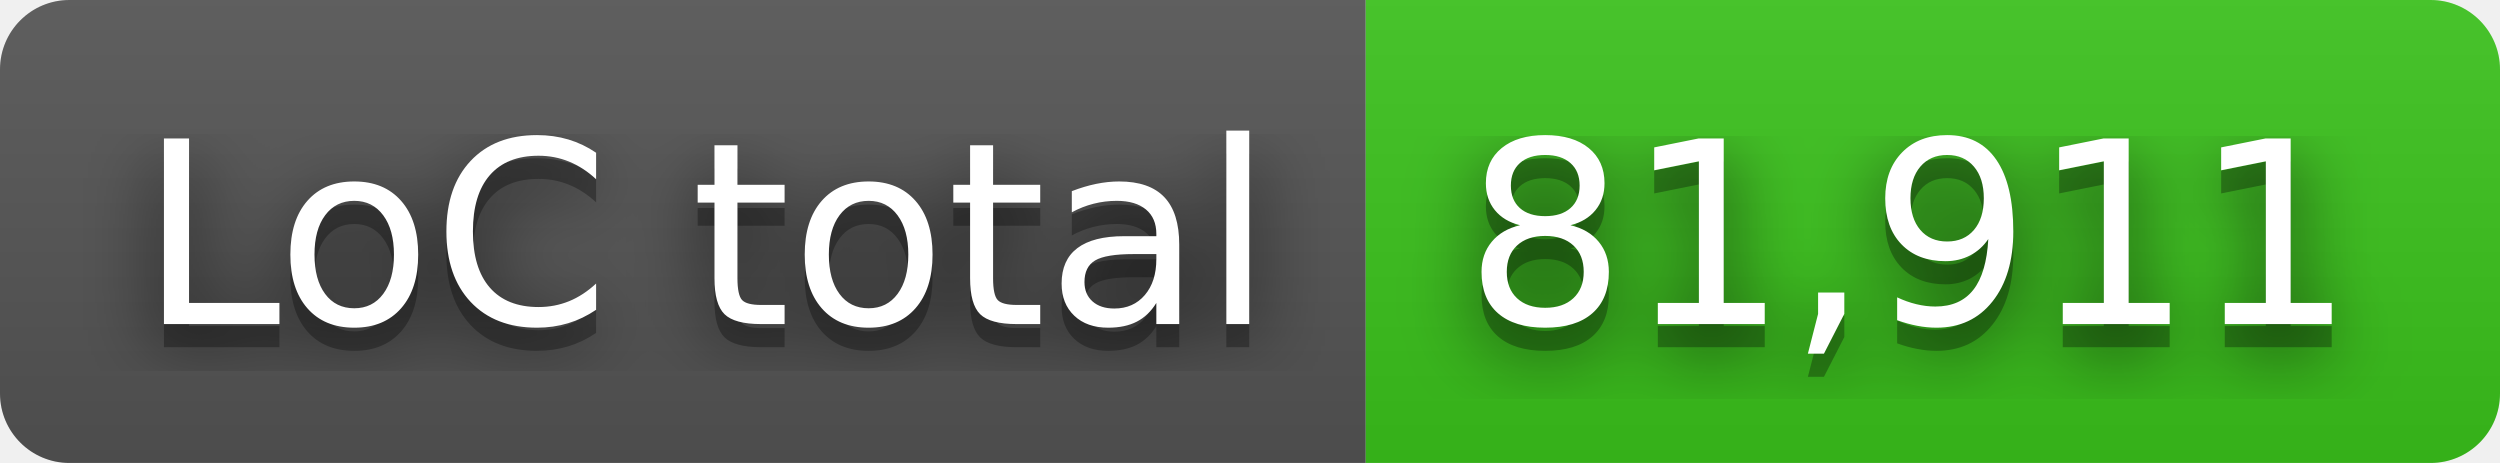
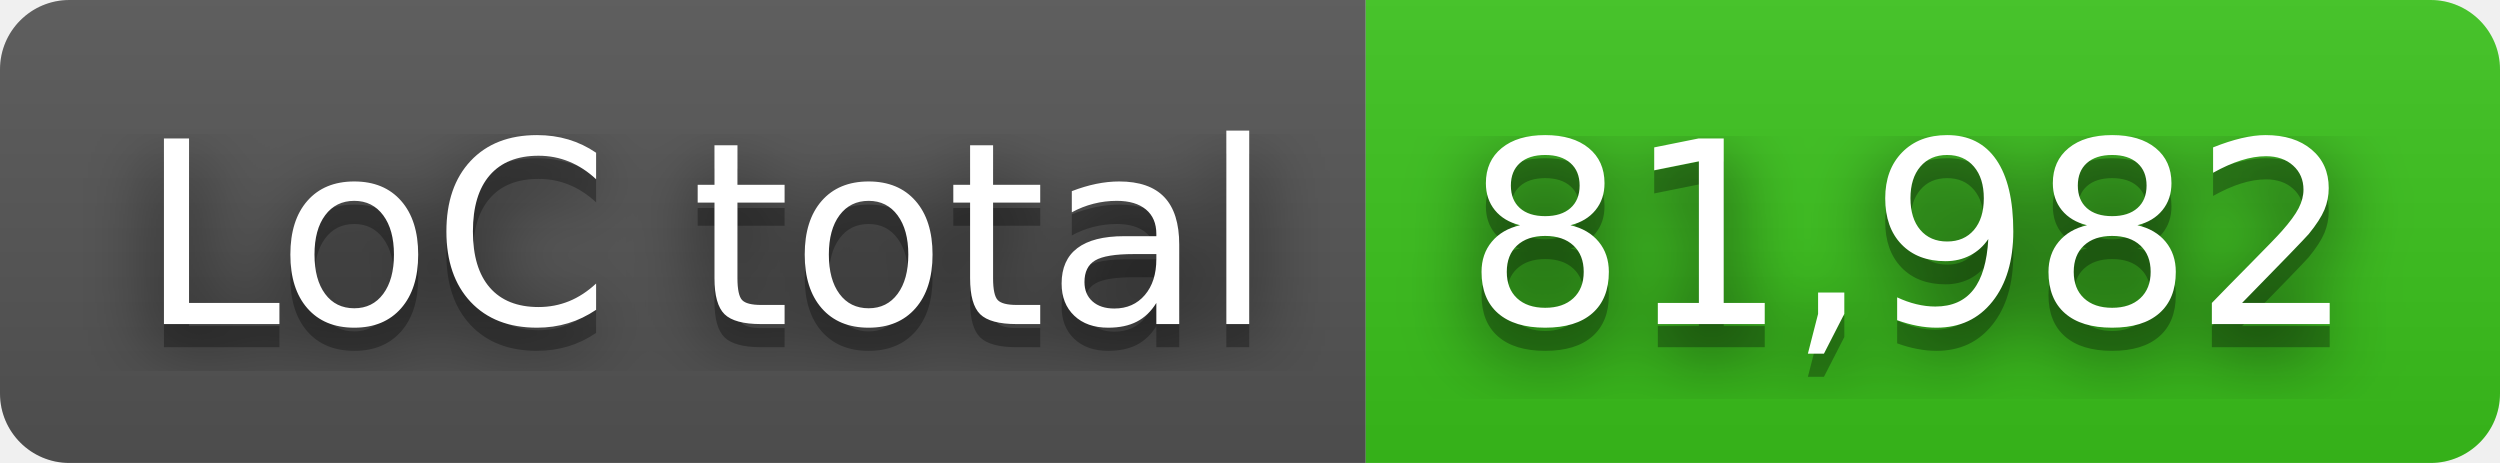
- <svg xmlns="http://www.w3.org/2000/svg" width="108" height="20" role="img" aria-label="LoC total: 81,911">
+ <svg xmlns="http://www.w3.org/2000/svg" width="108" height="20" role="img" aria-label="LoC total: 81,982">
  <filter id="blur">
    <feGaussianBlur stdDeviation="16" />
  </filter>
  <linearGradient id="s" x2="0" y2="100%">
    <stop offset="0" stop-color="#bbb" stop-opacity=".1" />
    <stop offset="1" stop-opacity=".1" />
  </linearGradient>
  <clipPath id="r">
    <rect width="108" height="20" rx="3" />
  </clipPath>
  <g clip-path="url(#r)">
    <rect width="59" height="20" fill="#555" />
    <rect x="59" width="49" height="20" fill="#3bc41c" />
    <rect width="108" height="20" fill="url(#s)" />
  </g>
  <g fill="#fff" text-anchor="middle" font-family="Verdana,Geneva,DejaVu Sans,sans-serif" text-rendering="geometricPrecision" font-size="110">
    <g transform="scale(.1)">
      <g aria-hidden="true" fill="#010101">
        <text x="305" y="150" fill-opacity=".8" filter="url(#blur)" textLength="490">LoC total</text>
        <text x="305" y="150" fill-opacity=".3" textLength="490">LoC total</text>
      </g>
      <text x="305" y="140" textLength="490">LoC total</text>
    </g>
    <g transform="scale(.1)">
      <g aria-hidden="true" fill="#010101">
-         <text x="825" y="150" fill-opacity=".8" filter="url(#blur)" textLength="390">81,911</text>
-         <text x="825" y="150" fill-opacity=".3" textLength="390">81,911</text>
+         <text x="825" y="150" fill-opacity=".8" filter="url(#blur)" textLength="390">81,982</text>
+         <text x="825" y="150" fill-opacity=".3" textLength="390">81,982</text>
      </g>
-       <text x="825" y="140" textLength="390">81,911</text>
+       <text x="825" y="140" textLength="390">81,982</text>
    </g>
  </g>
</svg>
